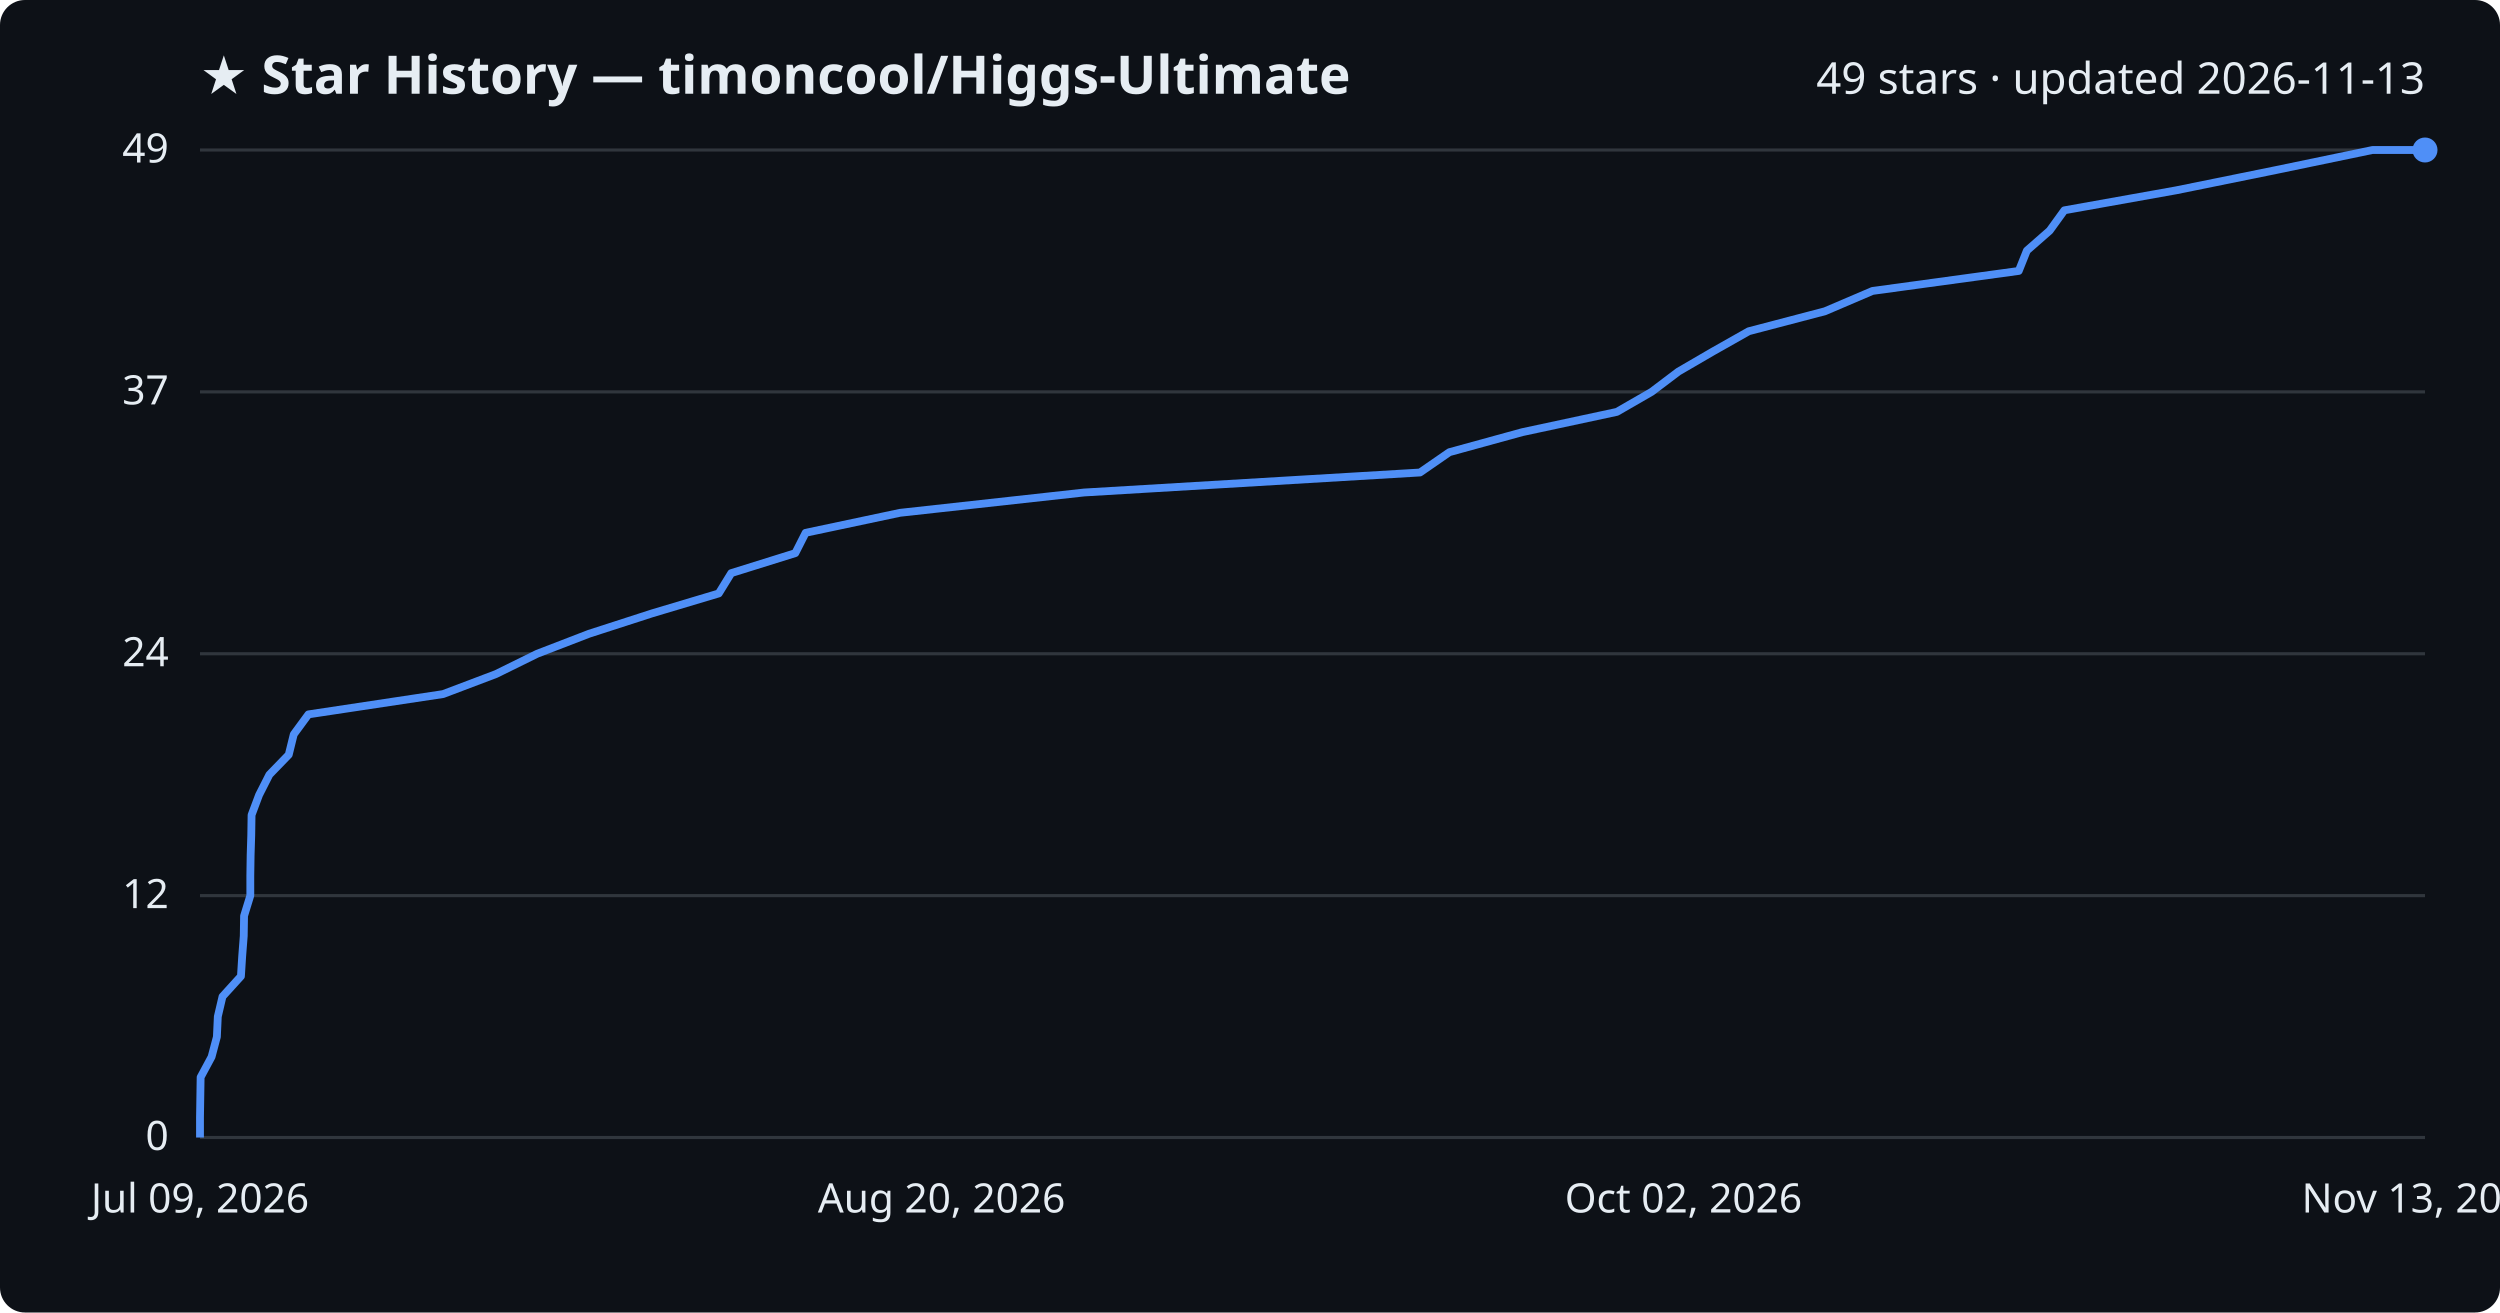
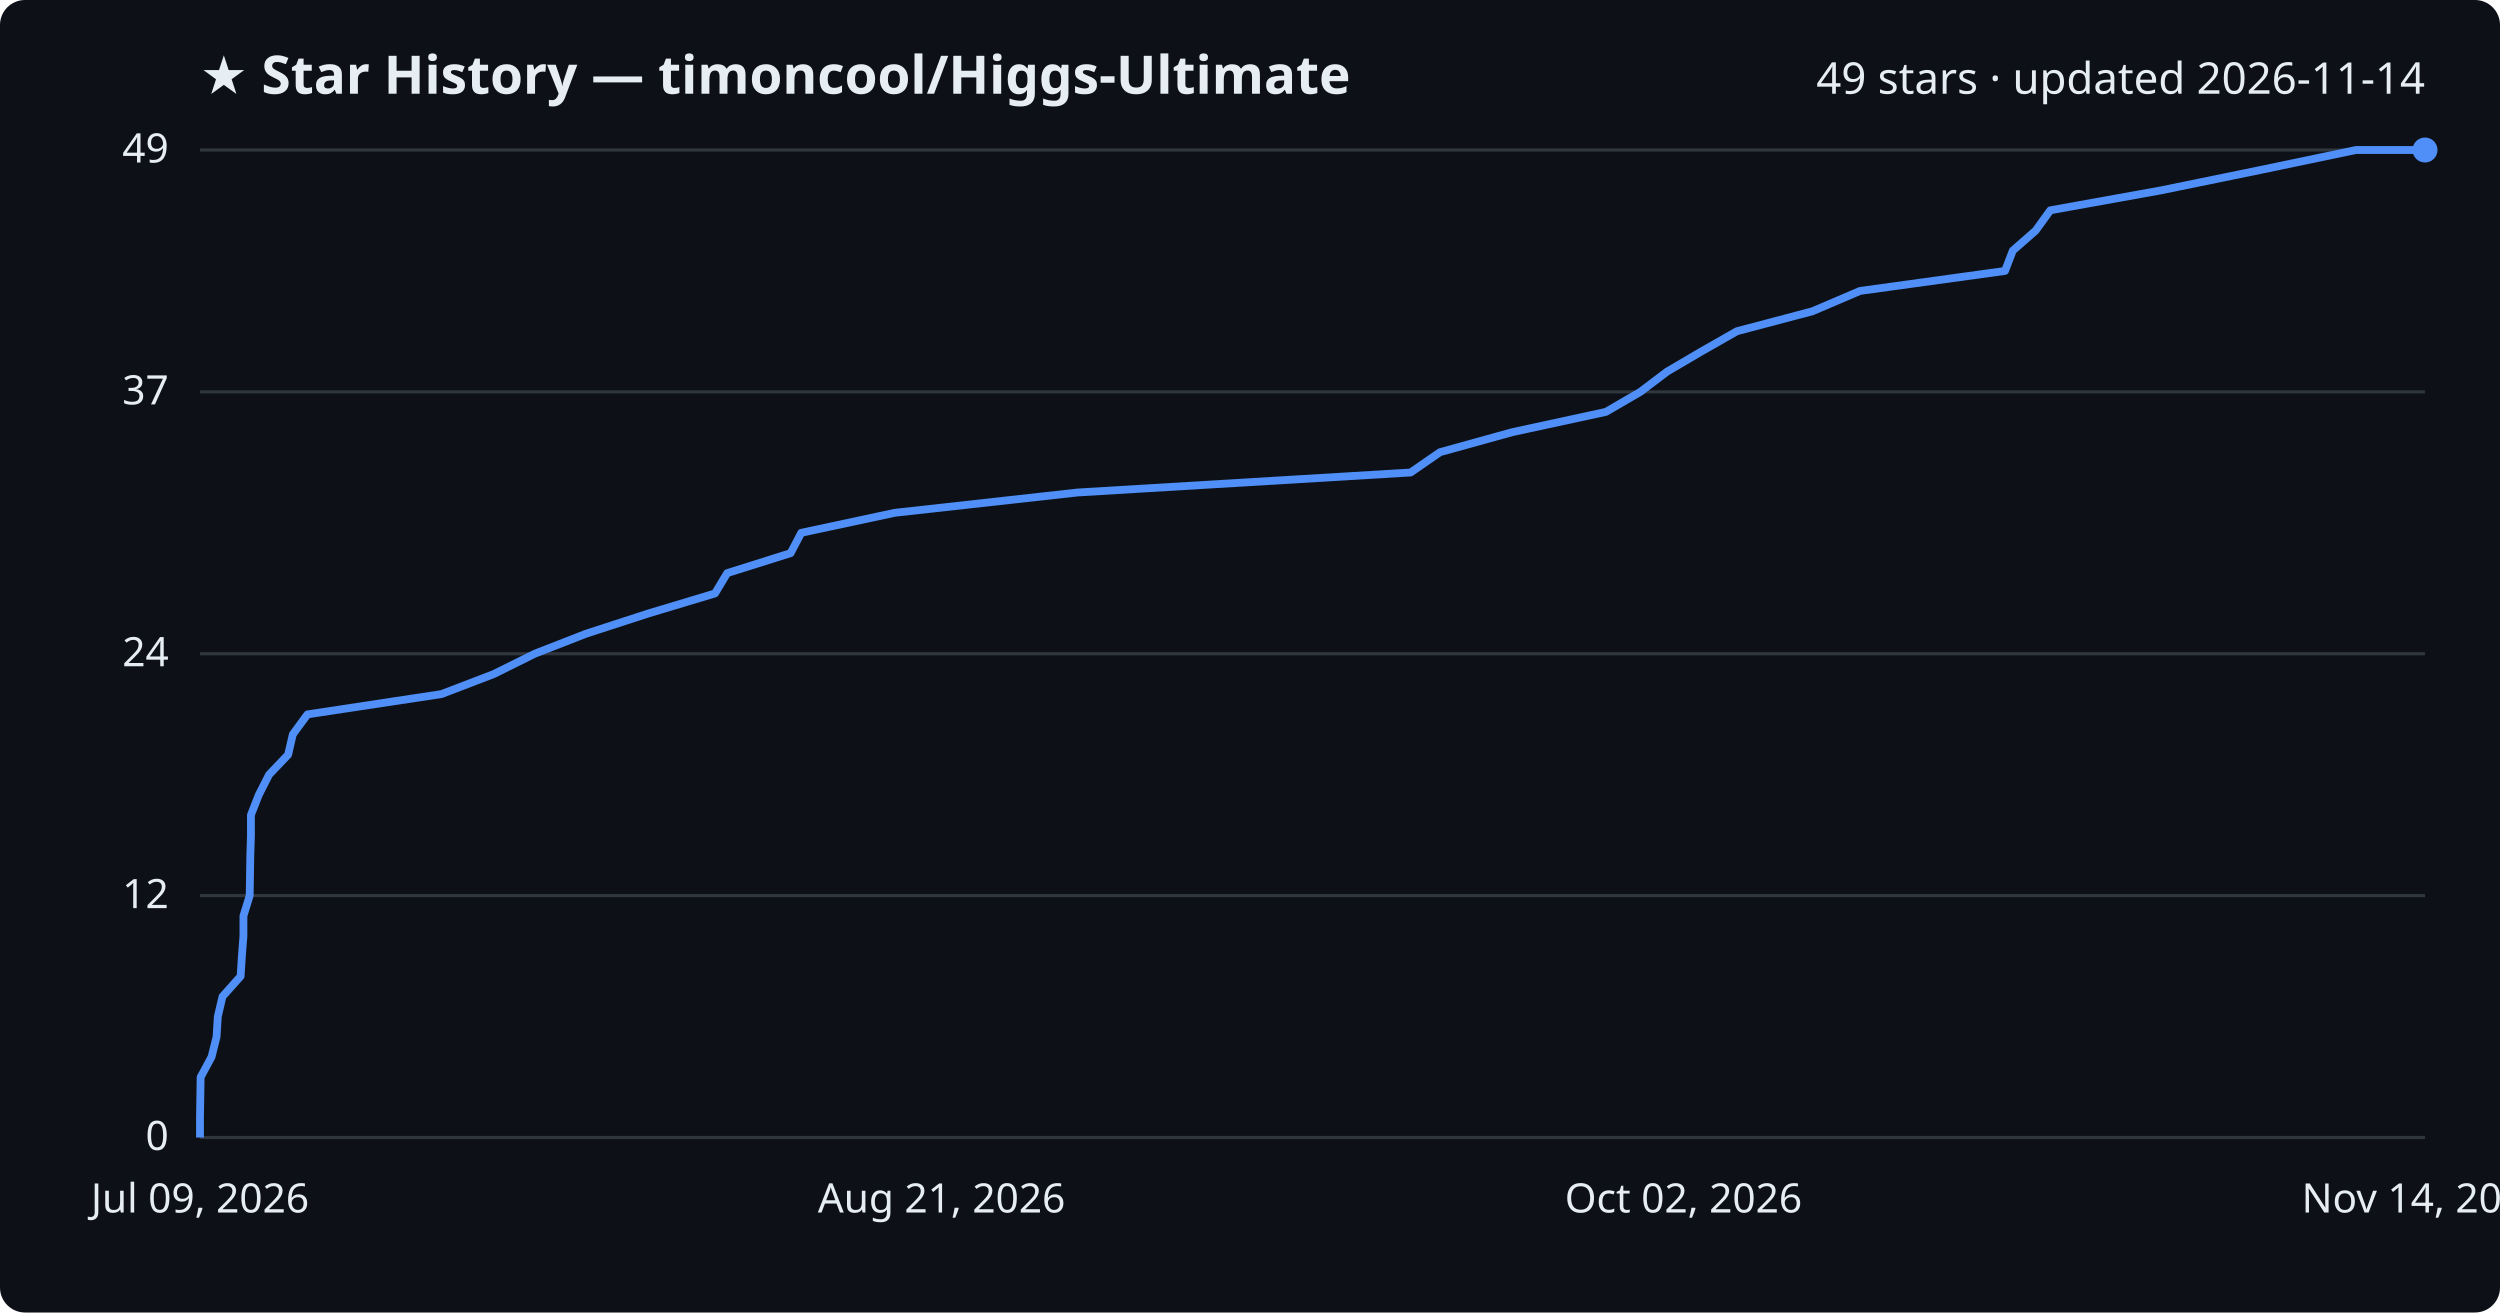
<svg xmlns="http://www.w3.org/2000/svg" viewBox="0 0 800 420" font-family="Segoe UI, sans-serif">
  <rect width="800" height="420" fill="#0d1117" rx="8" />
  <text x="64" y="30" fill="#e6edf3" font-size="17" font-weight="700">★ Star History — timoncool/Higgs-Ultimate</text>
-   <text x="776" y="30" fill="#e6edf3" font-size="14" text-anchor="end">49 stars · updated 2026-11-13</text>
+   <text x="776" y="30" fill="#e6edf3" font-size="14" text-anchor="end">49 stars · updated 2026-11-14</text>
  <line x1="64" y1="364.0" x2="776" y2="364.0" stroke="#30363d" stroke-width="1" />
  <text x="54" y="368.0" fill="#e6edf3" font-size="13" text-anchor="end">0</text>
  <line x1="64" y1="286.6" x2="776" y2="286.6" stroke="#30363d" stroke-width="1" />
  <text x="54" y="290.6" fill="#e6edf3" font-size="13" text-anchor="end">12</text>
  <line x1="64" y1="209.2" x2="776" y2="209.2" stroke="#30363d" stroke-width="1" />
  <text x="54" y="213.2" fill="#e6edf3" font-size="13" text-anchor="end">24</text>
  <line x1="64" y1="125.4" x2="776" y2="125.4" stroke="#30363d" stroke-width="1" />
  <text x="54" y="129.4" fill="#e6edf3" font-size="13" text-anchor="end">37</text>
  <line x1="64" y1="48.0" x2="776" y2="48.0" stroke="#30363d" stroke-width="1" />
  <text x="54" y="52.0" fill="#e6edf3" font-size="13" text-anchor="end">49</text>
-   <path d="M64.0,364.0 L64.0,357.6 L64.1,351.1 L64.2,344.7 L67.7,338.2 L69.4,331.8 L69.7,325.3 L71.2,318.9 L77.1,312.4 L77.5,306.0 L78.0,299.5 L78.1,293.1 L80.1,286.6 L80.1,280.2 L80.2,273.7 L80.4,267.3 L80.5,260.8 L82.9,254.4 L86.2,247.9 L92.4,241.5 L94.0,235.0 L98.7,228.6 L141.8,222.1 L158.7,215.7 L171.9,209.2 L188.5,202.8 L208.6,196.3 L230.0,189.9 L234.0,183.4 L254.5,177.0 L257.8,170.5 L288.0,164.1 L346.9,157.6 L454.4,151.2 L463.8,144.7 L487.1,138.3 L517.4,131.8 L528.5,125.4 L537.1,118.9 L548.1,112.5 L559.6,106.0 L584.0,99.6 L599.2,93.1 L646.0,86.7 L648.6,80.2 L655.9,73.8 L660.6,67.3 L696.4,60.9 L728.4,54.4 L759.2,48.0 L776.0,48.0" fill="none" stroke="#4f8ff7" stroke-width="2.5" stroke-linejoin="round" />
+   <path d="M64.0,364.0 L64.0,357.6 L64.1,351.1 L64.2,344.7 L67.7,338.2 L69.3,331.8 L69.7,325.3 L71.2,318.9 L77.0,312.4 L77.4,306.0 L77.9,299.5 L77.9,293.1 L79.9,286.6 L80.0,280.2 L80.1,273.7 L80.3,267.3 L80.3,260.8 L82.8,254.4 L86.1,247.9 L92.2,241.5 L93.7,235.0 L98.4,228.6 L141.3,222.1 L158.0,215.7 L171.1,209.2 L187.5,202.8 L207.5,196.3 L228.8,189.9 L232.7,183.4 L253.0,177.0 L256.4,170.5 L286.3,164.1 L344.8,157.6 L451.4,151.2 L460.8,144.7 L483.9,138.3 L513.9,131.8 L524.9,125.4 L533.5,118.9 L544.4,112.5 L555.8,106.0 L580.0,99.6 L595.2,93.1 L641.6,86.7 L644.1,80.2 L651.4,73.8 L656.1,67.3 L691.6,60.9 L723.3,54.4 L753.9,48.0 L776.0,48.0" fill="none" stroke="#4f8ff7" stroke-width="2.5" stroke-linejoin="round" />
  <circle cx="776.0" cy="48.0" r="4" fill="#4f8ff7" />
  <text x="64.0" y="388" fill="#e6edf3" font-size="13" text-anchor="middle">Jul 09, 2026</text>
-   <text x="301.3" y="388" fill="#e6edf3" font-size="13" text-anchor="middle">Aug 20, 2026</text>
+   <text x="301.3" y="388" fill="#e6edf3" font-size="13" text-anchor="middle">Aug 21, 2026</text>
  <text x="538.7" y="388" fill="#e6edf3" font-size="13" text-anchor="middle">Oct 02, 2026</text>
-   <text x="776.0" y="388" fill="#e6edf3" font-size="13" text-anchor="middle">Nov 13, 2026</text>
+   <text x="776.0" y="388" fill="#e6edf3" font-size="13" text-anchor="middle">Nov 14, 2026</text>
</svg>
